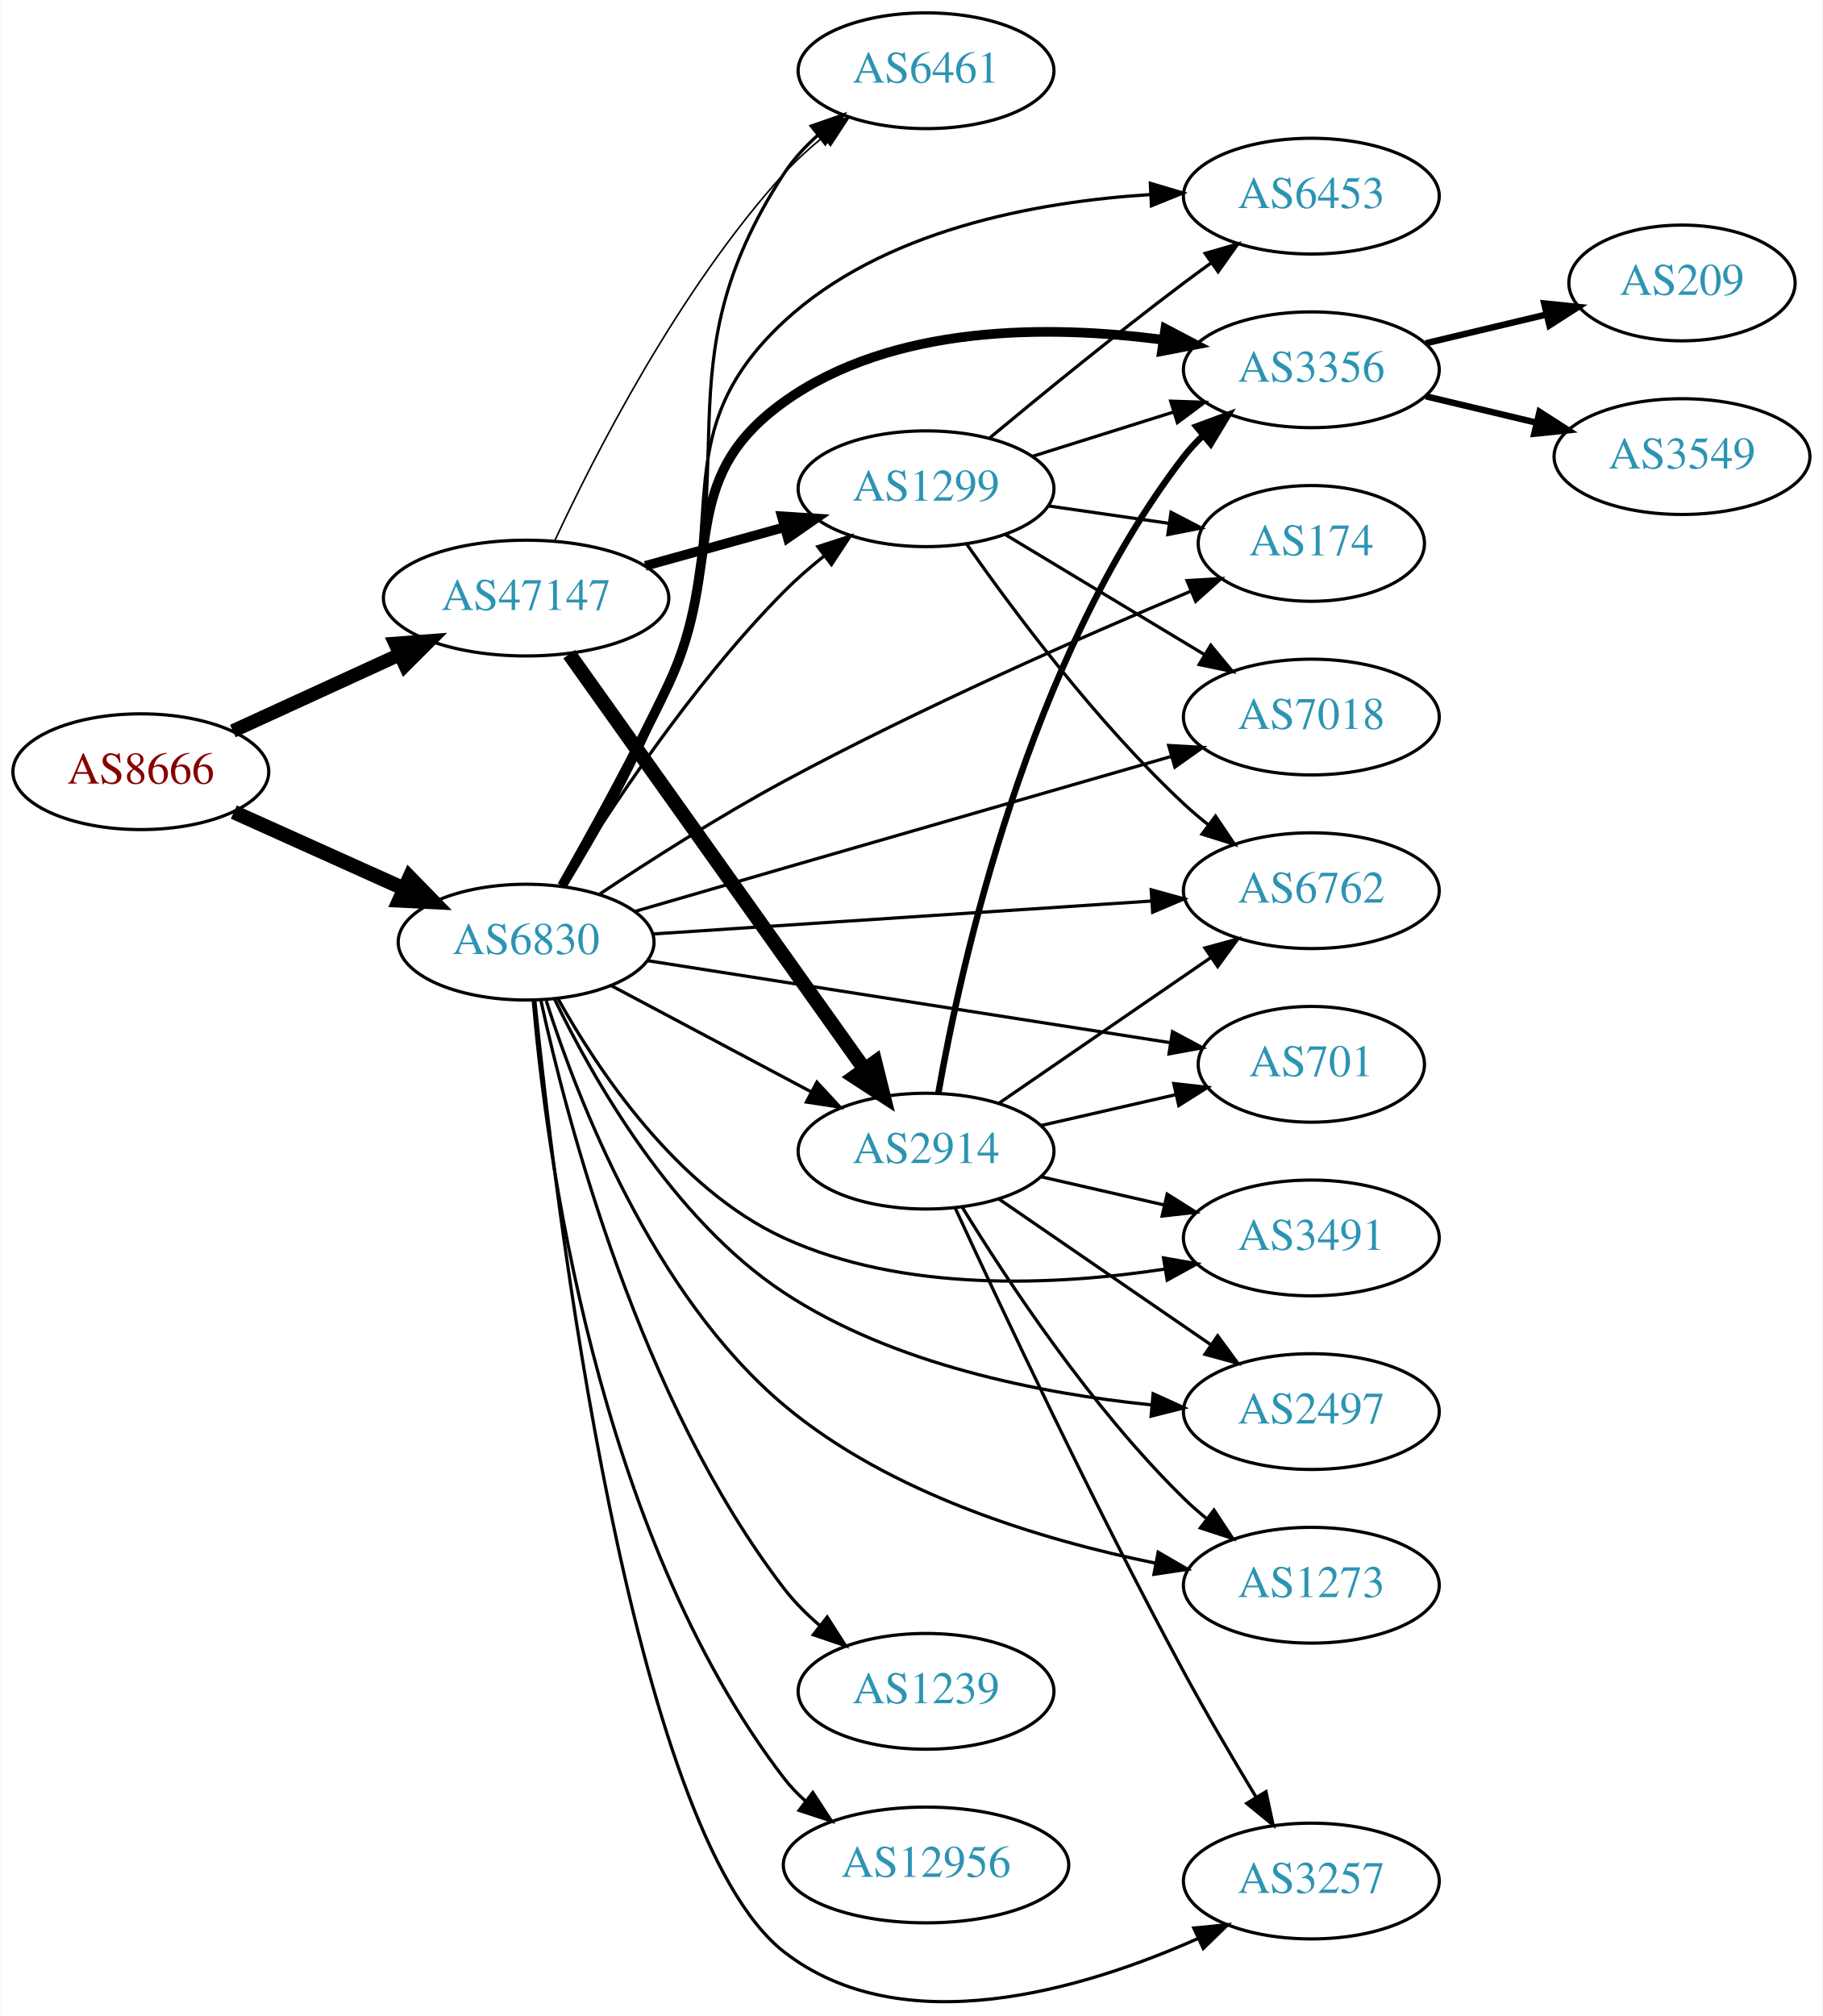
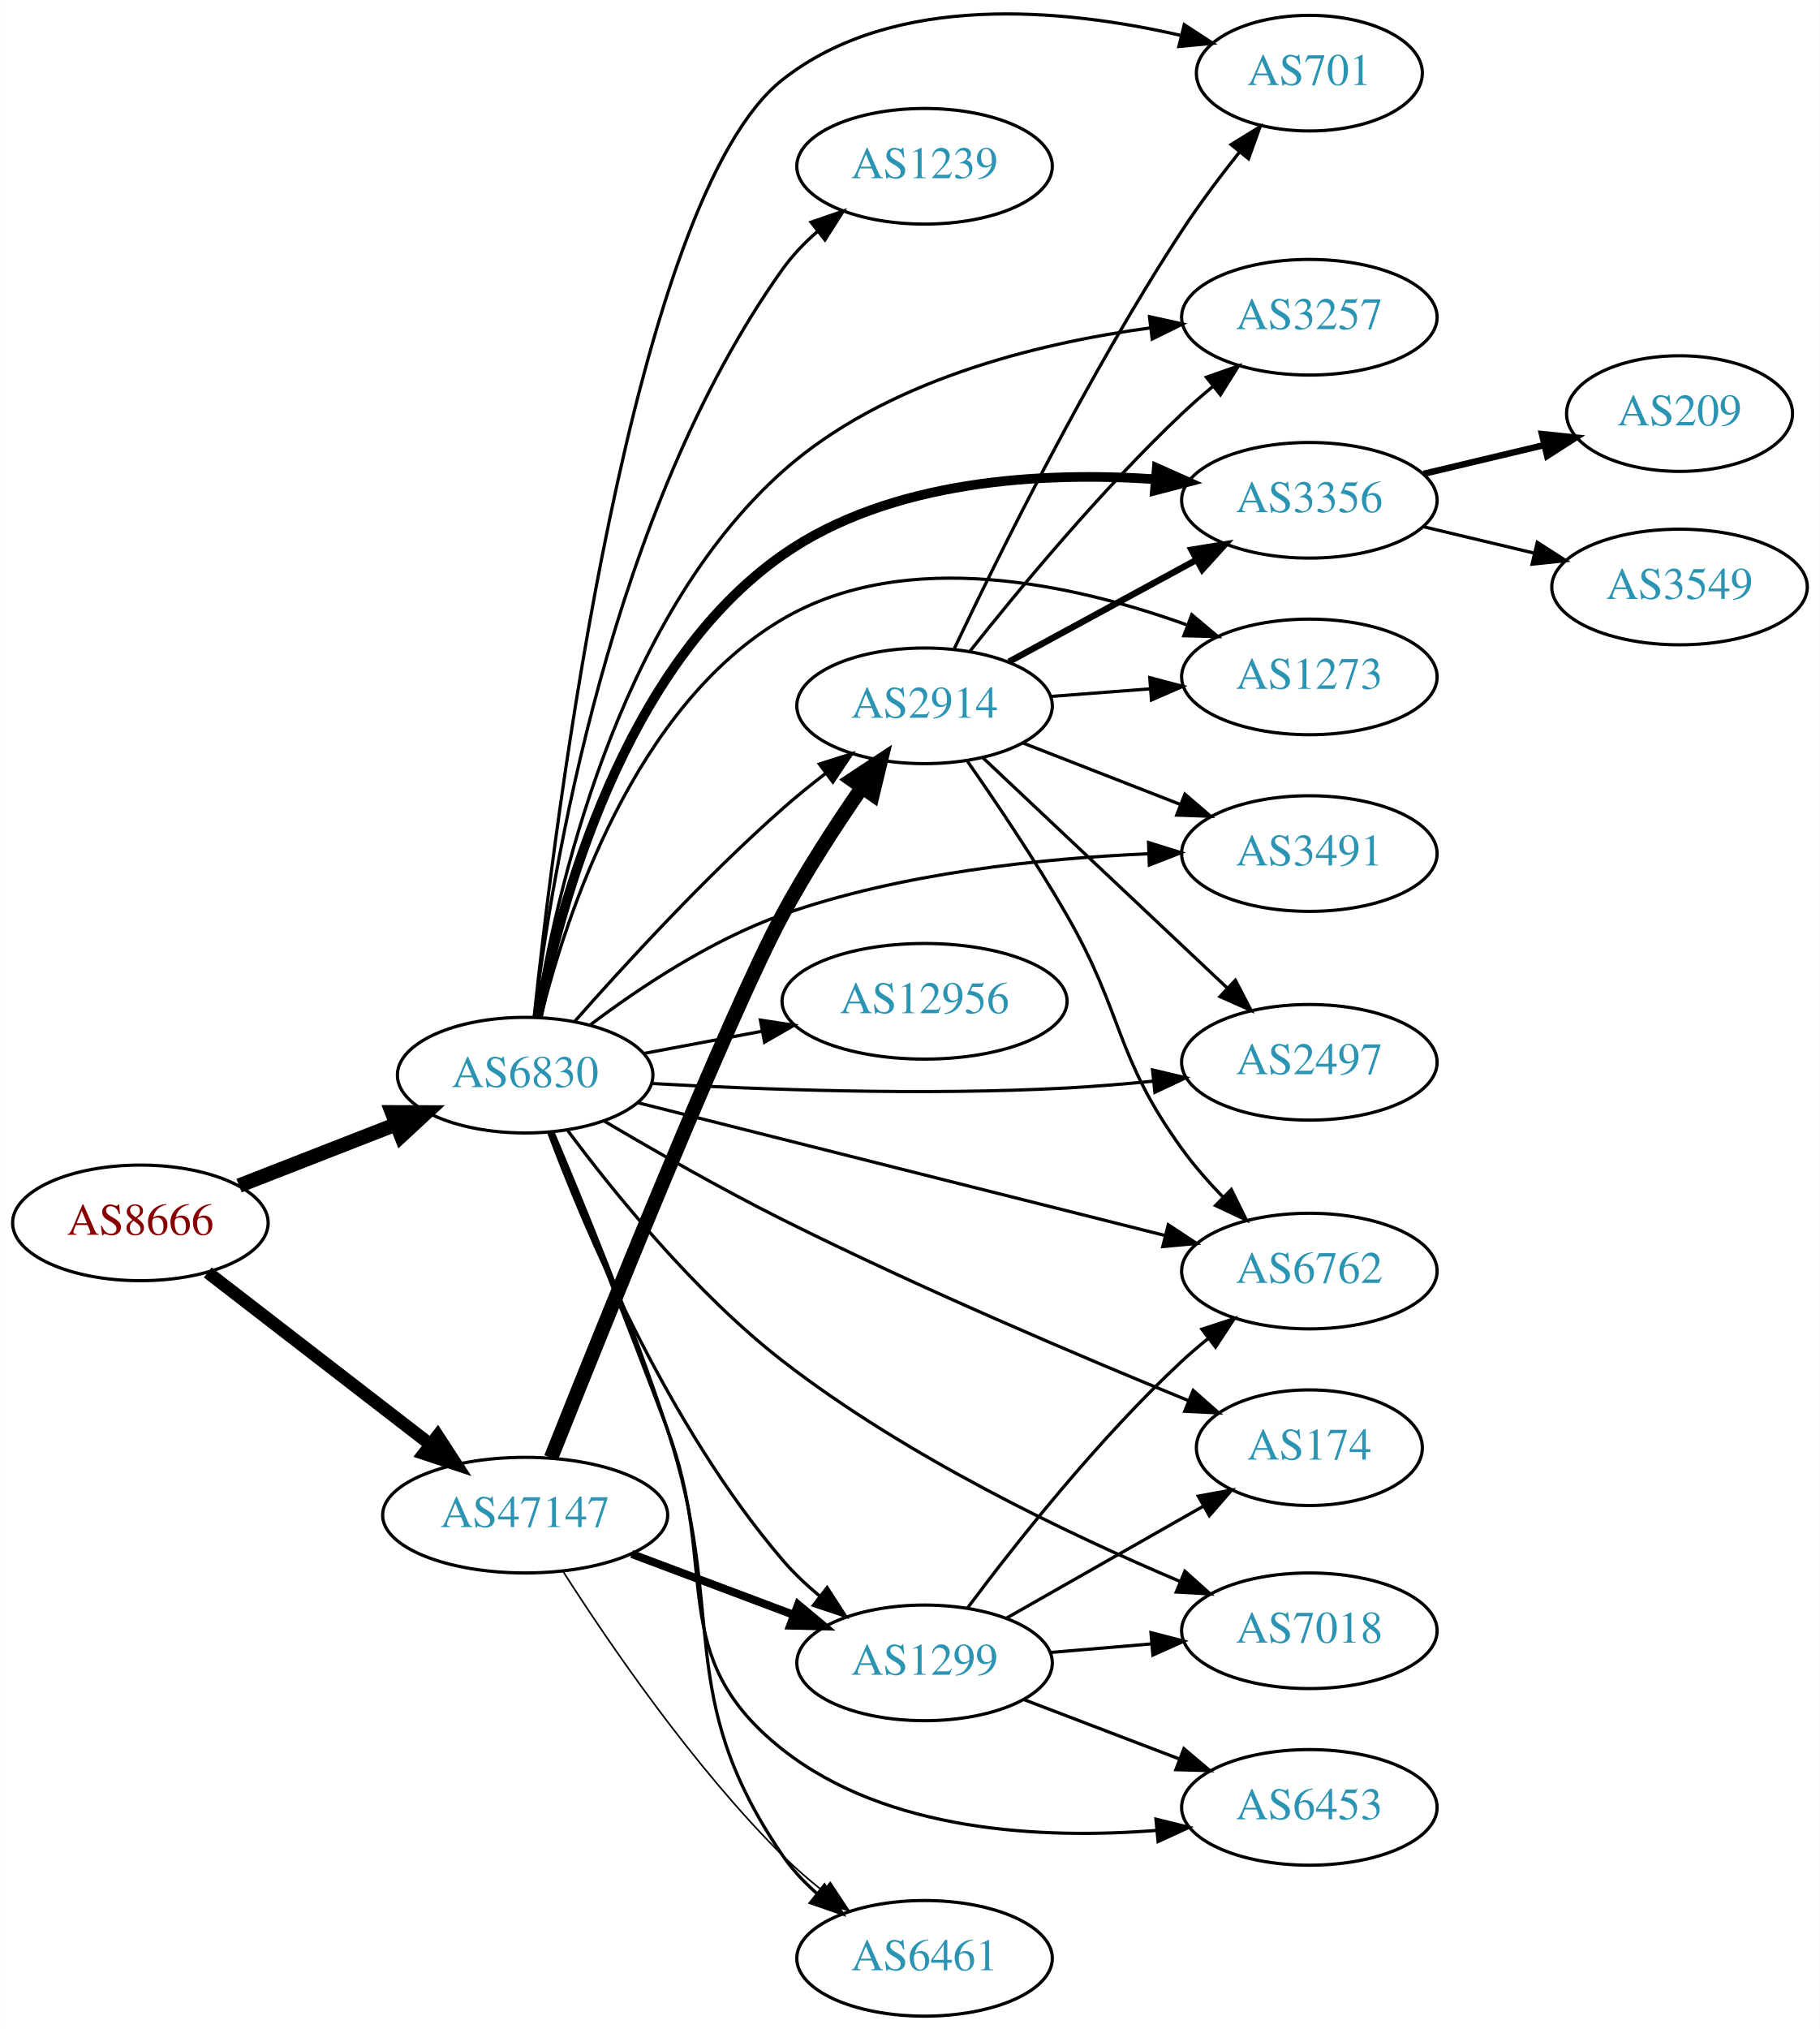
- <svg xmlns="http://www.w3.org/2000/svg" xmlns:xlink="http://www.w3.org/1999/xlink" width="567pt" height="627pt" viewBox="0.00 0.00 566.66 626.97">
-   <g id="graph0" class="graph" transform="scale(1 1) rotate(0) translate(4 622.971)">
-     <polygon fill="white" stroke="none" points="-4,4 -4,-622.971 562.663,-622.971 562.663,4 -4,4" />
+ <svg xmlns="http://www.w3.org/2000/svg" xmlns:xlink="http://www.w3.org/1999/xlink" width="567pt" height="632pt" viewBox="0.00 0.00 566.66 631.78">
+   <g id="graph0" class="graph" transform="scale(1 1) rotate(0) translate(4 627.778)">
+     <polygon fill="white" stroke="none" points="-4,4 -4,-627.778 562.663,-627.778 562.663,4 -4,4" />
    <g id="node1" class="node">
      <g id="a_node1">
        <a xlink:href="/asn/8666" xlink:title="AS8666 ~ FiberLink GmbH [AT]">
-           <ellipse fill="#ffffff" stroke="black" cx="39.647" cy="-382.971" rx="39.794" ry="18" />
-           <text text-anchor="middle" x="39.647" y="-379.271" font-family="Times,serif" font-size="14.00" fill="#880000">AS8666</text>
+           <ellipse fill="#ffffff" stroke="black" cx="39.647" cy="-247" rx="39.794" ry="18" />
+           <text text-anchor="middle" x="39.647" y="-243.3" font-family="Times,serif" font-size="14.00" fill="#880000">AS8666</text>
        </a>
      </g>
    </g>
    <g id="node2" class="node">
      <g id="a_node2">
        <a xlink:href="/asn/6830" xlink:title="AS6830 ~ LibertyGlobal [AT]">
-           <ellipse fill="#ffffff" stroke="black" cx="159.489" cy="-329.971" rx="39.794" ry="18" />
-           <text text-anchor="middle" x="159.489" y="-326.271" font-family="Times,serif" font-size="14.00" fill="#2c94b3">AS6830</text>
+           <ellipse fill="#ffffff" stroke="black" cx="159.489" cy="-293" rx="39.794" ry="18" />
+           <text text-anchor="middle" x="159.489" y="-289.3" font-family="Times,serif" font-size="14.00" fill="#2c94b3">AS6830</text>
        </a>
      </g>
    </g>
    <g id="edge1" class="edge">
-       <path fill="none" stroke="black" stroke-width="4.5" d="M68.573,-370.41C84.423,-363.282 104.456,-354.272 121.588,-346.567" />
-       <polygon fill="black" stroke="black" stroke-width="4.5" points="123.257,-350.134 130.762,-342.441 120.027,-342.952 123.257,-350.134" />
+       <path fill="none" stroke="black" stroke-width="4.5" d="M70.383,-258.608C85.177,-264.382 103.254,-271.439 119.176,-277.654" />
+       <polygon fill="black" stroke="black" stroke-width="4.5" points="118.015,-281.428 128.762,-281.396 120.878,-274.092 118.015,-281.428" />
    </g>
    <g id="node3" class="node">
      <g id="a_node3">
        <a xlink:href="/asn/47147" xlink:title="AS47147 ~ ANEXIA Internetdienstleistungs GmbH [AT]">
-           <ellipse fill="#ffffff" stroke="black" cx="159.489" cy="-436.971" rx="44.393" ry="18" />
-           <text text-anchor="middle" x="159.489" y="-433.271" font-family="Times,serif" font-size="14.00" fill="#2c94b3">AS47147</text>
+           <ellipse fill="#ffffff" stroke="black" cx="159.489" cy="-156" rx="44.393" ry="18" />
+           <text text-anchor="middle" x="159.489" y="-152.3" font-family="Times,serif" font-size="14.00" fill="#2c94b3">AS47147</text>
        </a>
      </g>
    </g>
    <g id="edge2" class="edge">
-       <path fill="none" stroke="black" stroke-width="4.235" d="M68.275,-395.631C83.773,-402.733 103.34,-411.699 120.286,-419.465" />
-       <polygon fill="black" stroke="black" stroke-width="4.235" points="118.754,-422.839 129.389,-423.636 121.842,-416.101 118.754,-422.839" />
+       <path fill="none" stroke="black" stroke-width="3.971" d="M60.637,-231.563C79.651,-216.88 108.456,-194.636 129.896,-178.08" />
+       <polygon fill="black" stroke="black" stroke-width="3.971" points="132.229,-180.701 138.005,-171.818 127.95,-175.16 132.229,-180.701" />
    </g>
    <g id="node4" class="node">
      <g id="a_node4">
-         <a xlink:href="/asn/6453" xlink:title="AS6453 ~ TATA COMMUNICATIONS (AMERICA) INC [US]">
-           <ellipse fill="#ffffff" stroke="black" cx="403.724" cy="-561.971" rx="39.794" ry="18" />
-           <text text-anchor="middle" x="403.724" y="-558.271" font-family="Times,serif" font-size="14.00" fill="#2c94b3">AS6453</text>
+         <a xlink:href="/asn/3356" xlink:title="AS3356 ~ Level 3 Parent, LLC [US]">
+           <ellipse fill="#ffffff" stroke="black" cx="403.724" cy="-472" rx="39.794" ry="18" />
+           <text text-anchor="middle" x="403.724" y="-468.3" font-family="Times,serif" font-size="14.00" fill="#2c94b3">AS3356</text>
        </a>
      </g>
    </g>
    <g id="edge3" class="edge">
-       <path fill="none" stroke="black" d="M171.07,-347.296C180.479,-363.193 194.18,-387.598 203.685,-409.971 224.296,-458.483 201.068,-487.096 239.685,-522.971 270.252,-551.366 317.708,-560.189 353.554,-562.456" />
-       <polygon fill="black" stroke="black" points="353.646,-565.965 363.803,-562.949 353.982,-558.973 353.646,-565.965" />
+       <path fill="none" stroke="black" stroke-width="3" d="M163.467,-311.048C170.194,-345.501 190.033,-420.298 239.685,-455 273.336,-478.519 320.834,-480.929 355.887,-478.553" />
+       <polygon fill="black" stroke="black" stroke-width="3" points="356.202,-482.039 365.879,-477.725 355.624,-475.063 356.202,-482.039" />
    </g>
    <g id="node5" class="node">
      <g id="a_node5">
-         <a xlink:href="/asn/174" xlink:title="AS174 ~ Cogent Communications [US]">
-           <ellipse fill="#ffffff" stroke="black" cx="403.724" cy="-453.971" rx="35.194" ry="18" />
-           <text text-anchor="middle" x="403.724" y="-450.271" font-family="Times,serif" font-size="14.00" fill="#2c94b3">AS174</text>
+         <a xlink:href="/asn/1273" xlink:title="AS1273 ~ Vodafone Group PLC [EU]">
+           <ellipse fill="#ffffff" stroke="black" cx="403.724" cy="-417" rx="39.794" ry="18" />
+           <text text-anchor="middle" x="403.724" y="-413.3" font-family="Times,serif" font-size="14.00" fill="#2c94b3">AS1273</text>
        </a>
      </g>
    </g>
    <g id="edge4" class="edge">
-       <path fill="none" stroke="black" d="M182.193,-344.809C197.842,-355.224 219.649,-369.165 239.685,-379.971 282.017,-402.801 332.736,-425.066 366.24,-439.11" />
-       <polygon fill="black" stroke="black" points="365.057,-442.408 375.634,-443.021 367.747,-435.946 365.057,-442.408" />
+       <path fill="none" stroke="black" d="M164.345,-311.033C172.215,-342.776 193.438,-407.84 239.685,-435 278.126,-457.576 330.521,-445.81 365.428,-433.261" />
+       <polygon fill="black" stroke="black" points="367.11,-436.367 375.224,-429.554 364.633,-429.82 367.11,-436.367" />
    </g>
    <g id="node6" class="node">
      <g id="a_node6">
-         <a xlink:href="/asn/3257" xlink:title="AS3257 ~ GTT [DE]">
-           <ellipse fill="#ffffff" stroke="black" cx="403.724" cy="-37.971" rx="39.794" ry="18" />
-           <text text-anchor="middle" x="403.724" y="-34.271" font-family="Times,serif" font-size="14.00" fill="#2c94b3">AS3257</text>
+         <a xlink:href="/asn/3491" xlink:title="AS3491 ~ PCCW Global, Inc. [US]">
+           <ellipse fill="#ffffff" stroke="black" cx="403.724" cy="-362" rx="39.794" ry="18" />
+           <text text-anchor="middle" x="403.724" y="-358.3" font-family="Times,serif" font-size="14.00" fill="#2c94b3">AS3491</text>
        </a>
      </g>
    </g>
    <g id="edge5" class="edge">
-       <path fill="none" stroke="black" d="M162.22,-311.676C168.445,-250.258 191.898,-53.201 239.685,-15.971 276.5,12.712 332.74,-4.183 368.61,-20.158" />
-       <polygon fill="black" stroke="black" points="367.166,-23.347 377.71,-24.386 370.115,-16.998 367.166,-23.347" />
+       <path fill="none" stroke="black" d="M179.706,-308.619C194.999,-320.149 217.454,-335.147 239.685,-343 276.417,-355.976 320.411,-360.512 353.437,-361.921" />
+       <polygon fill="black" stroke="black" points="353.637,-365.43 363.751,-362.275 353.877,-358.434 353.637,-365.43" />
    </g>
    <g id="node7" class="node">
      <g id="a_node7">
-         <a xlink:href="/asn/1239" xlink:title="AS1239 ~ Sprint [US]">
-           <ellipse fill="#ffffff" stroke="black" cx="283.881" cy="-96.971" rx="39.794" ry="18" />
-           <text text-anchor="middle" x="283.881" y="-93.271" font-family="Times,serif" font-size="14.00" fill="#2c94b3">AS1239</text>
+         <a xlink:href="/asn/174" xlink:title="AS174 ~ Cogent Communications [US]">
+           <ellipse fill="#ffffff" stroke="black" cx="403.724" cy="-177" rx="35.194" ry="18" />
+           <text text-anchor="middle" x="403.724" y="-173.3" font-family="Times,serif" font-size="14.00" fill="#2c94b3">AS174</text>
        </a>
      </g>
    </g>
    <g id="edge6" class="edge">
-       <path fill="none" stroke="black" d="M164.066,-311.921C172.175,-274.58 194.832,-187.452 239.685,-128.971 242.869,-124.819 246.731,-120.951 250.82,-117.441" />
-       <polygon fill="black" stroke="black" points="253.132,-120.076 258.845,-111.154 248.815,-114.566 253.132,-120.076" />
+       <path fill="none" stroke="black" d="M184.045,-278.744C199.611,-269.541 220.591,-257.549 239.685,-248 282.283,-226.697 332.749,-205.286 366.129,-191.632" />
+       <polygon fill="black" stroke="black" points="367.547,-194.834 375.491,-187.824 364.909,-188.35 367.547,-194.834" />
    </g>
    <g id="node8" class="node">
      <g id="a_node8">
-         <a xlink:href="/asn/7018" xlink:title="AS7018 ~ AT&amp;T Services, Inc. [US]">
-           <ellipse fill="#ffffff" stroke="black" cx="403.724" cy="-399.971" rx="39.794" ry="18" />
-           <text text-anchor="middle" x="403.724" y="-396.271" font-family="Times,serif" font-size="14.00" fill="#2c94b3">AS7018</text>
+         <a xlink:href="/asn/2497" xlink:title="AS2497 ~ Internet Initiative Japan Inc. [JP]">
+           <ellipse fill="#ffffff" stroke="black" cx="403.724" cy="-297" rx="39.794" ry="18" />
+           <text text-anchor="middle" x="403.724" y="-293.3" font-family="Times,serif" font-size="14.00" fill="#2c94b3">AS2497</text>
        </a>
      </g>
    </g>
    <g id="edge7" class="edge">
-       <path fill="none" stroke="black" d="M193.237,-339.497C207.502,-343.643 224.419,-348.553 239.685,-352.971 280.588,-364.806 327.279,-378.26 360.182,-387.732" />
-       <polygon fill="black" stroke="black" points="359.351,-391.135 369.929,-390.537 361.287,-384.408 359.351,-391.135" />
+       <path fill="none" stroke="black" d="M198.786,-290.406C232.77,-288.505 283.758,-286.632 328.077,-289 336.872,-289.47 346.224,-290.249 355.227,-291.142" />
+       <polygon fill="black" stroke="black" points="354.884,-294.625 365.195,-292.187 355.615,-287.663 354.884,-294.625" />
    </g>
    <g id="node9" class="node">
      <g id="a_node9">
-         <a xlink:href="/asn/701" xlink:title="AS701 ~ UUNET [US]">
-           <ellipse fill="#ffffff" stroke="black" cx="403.724" cy="-291.971" rx="35.194" ry="18" />
-           <text text-anchor="middle" x="403.724" y="-288.271" font-family="Times,serif" font-size="14.00" fill="#2c94b3">AS701</text>
+         <a xlink:href="/asn/12956" xlink:title="AS12956 ~ TELXIUS [ES]">
+           <ellipse fill="#ffffff" stroke="black" cx="283.881" cy="-316" rx="44.393" ry="18" />
+           <text text-anchor="middle" x="283.881" y="-312.3" font-family="Times,serif" font-size="14.00" fill="#2c94b3">AS12956</text>
        </a>
      </g>
    </g>
    <g id="edge8" class="edge">
-       <path fill="none" stroke="black" d="M197.279,-324.199C240.961,-317.347 313.693,-305.937 359.874,-298.693" />
-       <polygon fill="black" stroke="black" points="360.535,-302.132 369.872,-297.124 359.45,-295.216 360.535,-302.132" />
+       <path fill="none" stroke="black" d="M196.549,-299.776C208.007,-301.93 220.889,-304.35 233.135,-306.652" />
+       <polygon fill="black" stroke="black" points="232.754,-310.141 243.229,-308.548 234.047,-303.262 232.754,-310.141" />
    </g>
    <g id="node10" class="node">
      <g id="a_node10">
-         <a xlink:href="/asn/3356" xlink:title="AS3356 ~ Level 3 Parent, LLC [US]">
-           <ellipse fill="#ffffff" stroke="black" cx="403.724" cy="-507.971" rx="39.794" ry="18" />
-           <text text-anchor="middle" x="403.724" y="-504.271" font-family="Times,serif" font-size="14.00" fill="#2c94b3">AS3356</text>
+         <a xlink:href="/asn/1299" xlink:title="AS1299 ~ Telia Carrier [EU]">
+           <ellipse fill="#ffffff" stroke="black" cx="283.881" cy="-110" rx="39.794" ry="18" />
+           <text text-anchor="middle" x="283.881" y="-106.3" font-family="Times,serif" font-size="14.00" fill="#2c94b3">AS1299</text>
        </a>
      </g>
    </g>
    <g id="edge9" class="edge">
-       <path fill="none" stroke="black" stroke-width="3" d="M170.648,-347.485C179.773,-363.509 193.294,-387.996 203.685,-409.971 221.749,-448.172 205.339,-473.353 239.685,-497.971 273.566,-522.254 322.29,-521.948 357.643,-517.284" />
-       <polygon fill="black" stroke="black" stroke-width="3" points="358.315,-520.723 367.694,-515.795 357.289,-513.799 358.315,-520.723" />
+       <path fill="none" stroke="black" d="M166.801,-275.168C178.019,-245.238 203.681,-184.048 239.685,-142 243.088,-138.026 247.072,-134.257 251.22,-130.795" />
+       <polygon fill="black" stroke="black" points="253.528,-133.435 259.288,-124.542 249.24,-127.902 253.528,-133.435" />
    </g>
    <g id="node11" class="node">
      <g id="a_node11">
-         <a xlink:href="/asn/12956" xlink:title="AS12956 ~ TELXIUS [ES]">
-           <ellipse fill="#ffffff" stroke="black" cx="283.881" cy="-42.971" rx="44.393" ry="18" />
-           <text text-anchor="middle" x="283.881" y="-39.271" font-family="Times,serif" font-size="14.00" fill="#2c94b3">AS12956</text>
+         <a xlink:href="/asn/2914" xlink:title="AS2914 ~ NTT America, Inc. [US]">
+           <ellipse fill="#ffffff" stroke="black" cx="283.881" cy="-408" rx="39.794" ry="18" />
+           <text text-anchor="middle" x="283.881" y="-404.3" font-family="Times,serif" font-size="14.00" fill="#2c94b3">AS2914</text>
        </a>
      </g>
    </g>
    <g id="edge10" class="edge">
-       <path fill="none" stroke="black" d="M161.688,-311.936C165.531,-266.699 180.987,-146.561 239.685,-69.971 241.676,-67.373 243.993,-64.963 246.501,-62.74" />
-       <polygon fill="black" stroke="black" points="248.66,-65.495 254.463,-56.631 244.399,-59.941 248.66,-65.495" />
+       <path fill="none" stroke="black" d="M174.897,-309.717C190.207,-327.081 215.496,-354.647 239.685,-376 243.883,-379.706 248.486,-383.433 253.074,-386.967" />
+       <polygon fill="black" stroke="black" points="251.123,-389.878 261.224,-393.074 255.32,-384.276 251.123,-389.878" />
    </g>
    <g id="node12" class="node">
      <g id="a_node12">
        <a xlink:href="/asn/6461" xlink:title="AS6461 ~ Zayo Bandwidth [US]">
-           <ellipse fill="#ffffff" stroke="black" cx="283.881" cy="-600.971" rx="39.794" ry="18" />
-           <text text-anchor="middle" x="283.881" y="-597.271" font-family="Times,serif" font-size="14.00" fill="#2c94b3">AS6461</text>
+           <ellipse fill="#ffffff" stroke="black" cx="283.881" cy="-18" rx="39.794" ry="18" />
+           <text text-anchor="middle" x="283.881" y="-14.3" font-family="Times,serif" font-size="14.00" fill="#2c94b3">AS6461</text>
        </a>
      </g>
    </g>
    <g id="edge11" class="edge">
-       <path fill="none" stroke="black" d="M171.721,-347.42C181.43,-363.2 195.203,-387.359 203.685,-409.971 229.133,-477.81 200.103,-508.282 239.685,-568.971 242.543,-573.353 246.222,-577.351 250.223,-580.922" />
-       <polygon fill="black" stroke="black" points="248.181,-583.77 258.187,-587.253 252.537,-578.29 248.181,-583.77" />
+       <path fill="none" stroke="black" d="M168.132,-275.311C177.281,-253.758 192.738,-216.116 203.685,-183 222.906,-124.856 205.169,-100.584 239.685,-50 242.634,-45.678 246.363,-41.714 250.389,-38.159" />
+       <polygon fill="black" stroke="black" points="252.703,-40.791 258.37,-31.84 248.358,-35.304 252.703,-40.791" />
    </g>
    <g id="node13" class="node">
      <g id="a_node13">
-         <a xlink:href="/asn/1299" xlink:title="AS1299 ~ Telia Carrier [EU]">
-           <ellipse fill="#ffffff" stroke="black" cx="283.881" cy="-470.971" rx="39.794" ry="18" />
-           <text text-anchor="middle" x="283.881" y="-467.271" font-family="Times,serif" font-size="14.00" fill="#2c94b3">AS1299</text>
+         <a xlink:href="/asn/7018" xlink:title="AS7018 ~ AT&amp;T Services, Inc. [US]">
+           <ellipse fill="#ffffff" stroke="black" cx="403.724" cy="-120" rx="39.794" ry="18" />
+           <text text-anchor="middle" x="403.724" y="-116.3" font-family="Times,serif" font-size="14.00" fill="#2c94b3">AS7018</text>
        </a>
      </g>
    </g>
    <g id="edge12" class="edge">
-       <path fill="none" stroke="black" d="M170.843,-347.457C184.747,-370.093 211.039,-410.058 239.685,-438.971 243.448,-442.768 247.689,-446.469 252.007,-449.925" />
-       <polygon fill="black" stroke="black" points="250.22,-452.963 260.298,-456.232 254.458,-447.392 250.22,-452.963" />
+       <path fill="none" stroke="black" d="M172.653,-275.884C187.005,-256.593 212.392,-225.169 239.685,-204 278.207,-174.122 328.968,-149.937 363.55,-135.322" />
+       <polygon fill="black" stroke="black" points="364.96,-138.526 372.851,-131.457 362.274,-132.062 364.96,-138.526" />
    </g>
    <g id="node14" class="node">
      <g id="a_node14">
-         <a xlink:href="/asn/3491" xlink:title="AS3491 ~ PCCW Global, Inc. [US]">
-           <ellipse fill="#ffffff" stroke="black" cx="403.724" cy="-237.971" rx="39.794" ry="18" />
-           <text text-anchor="middle" x="403.724" y="-234.271" font-family="Times,serif" font-size="14.00" fill="#2c94b3">AS3491</text>
+         <a xlink:href="/asn/6762" xlink:title="AS6762 ~ TELECOM ITALIA SPARKLE S.p.A. [IT]">
+           <ellipse fill="#ffffff" stroke="black" cx="403.724" cy="-232" rx="39.794" ry="18" />
+           <text text-anchor="middle" x="403.724" y="-228.3" font-family="Times,serif" font-size="14.00" fill="#2c94b3">AS6762</text>
        </a>
      </g>
    </g>
    <g id="edge13" class="edge">
-       <path fill="none" stroke="black" d="M169.401,-312.406C181.745,-290.266 206.353,-253.258 239.685,-237.971 276.875,-220.914 324.046,-223.119 358.071,-228.272" />
-       <polygon fill="black" stroke="black" points="357.744,-231.765 368.182,-229.947 358.889,-224.859 357.744,-231.765" />
+       <path fill="none" stroke="black" d="M194.426,-284.454C237.368,-273.64 311.416,-254.993 358.678,-243.092" />
+       <polygon fill="black" stroke="black" points="359.784,-246.423 368.626,-240.587 358.074,-239.635 359.784,-246.423" />
    </g>
    <g id="node15" class="node">
      <g id="a_node15">
-         <a xlink:href="/asn/6762" xlink:title="AS6762 ~ TELECOM ITALIA SPARKLE S.p.A. [IT]">
-           <ellipse fill="#ffffff" stroke="black" cx="403.724" cy="-345.971" rx="39.794" ry="18" />
-           <text text-anchor="middle" x="403.724" y="-342.271" font-family="Times,serif" font-size="14.00" fill="#2c94b3">AS6762</text>
+         <a xlink:href="/asn/701" xlink:title="AS701 ~ UUNET [US]">
+           <ellipse fill="#ffffff" stroke="black" cx="403.724" cy="-605" rx="35.194" ry="18" />
+           <text text-anchor="middle" x="403.724" y="-601.3" font-family="Times,serif" font-size="14.00" fill="#2c94b3">AS701</text>
        </a>
      </g>
    </g>
    <g id="edge14" class="edge">
-       <path fill="none" stroke="black" d="M198.872,-332.506C240.828,-335.277 308.157,-339.724 353.857,-342.743" />
-       <polygon fill="black" stroke="black" points="353.911,-346.254 364.12,-343.421 354.373,-339.269 353.911,-346.254" />
+       <path fill="none" stroke="black" d="M162.276,-311.043C168.68,-371.62 192.64,-565.998 239.685,-603 274.415,-630.316 327.407,-625.065 363.479,-616.805" />
+       <polygon fill="black" stroke="black" points="364.762,-620.094 373.633,-614.3 363.085,-613.298 364.762,-620.094" />
    </g>
    <g id="node16" class="node">
      <g id="a_node16">
-         <a xlink:href="/asn/2914" xlink:title="AS2914 ~ NTT America, Inc. [US]">
-           <ellipse fill="#ffffff" stroke="black" cx="283.881" cy="-264.971" rx="39.794" ry="18" />
-           <text text-anchor="middle" x="283.881" y="-261.271" font-family="Times,serif" font-size="14.00" fill="#2c94b3">AS2914</text>
+         <a xlink:href="/asn/6453" xlink:title="AS6453 ~ TATA COMMUNICATIONS (AMERICA) INC [US]">
+           <ellipse fill="#ffffff" stroke="black" cx="403.724" cy="-65" rx="39.794" ry="18" />
+           <text text-anchor="middle" x="403.724" y="-61.3" font-family="Times,serif" font-size="14.00" fill="#2c94b3">AS6453</text>
        </a>
      </g>
    </g>
    <g id="edge15" class="edge">
-       <path fill="none" stroke="black" d="M185.849,-316.503C203.862,-306.936 228.27,-293.973 248.1,-283.442" />
-       <polygon fill="black" stroke="black" points="249.943,-286.427 257.133,-278.645 246.659,-280.244 249.943,-286.427" />
+       <path fill="none" stroke="black" d="M167.68,-275.151C176.384,-253.441 191.402,-215.644 203.685,-183 220.32,-138.789 202.59,-112.244 239.685,-83 272.252,-57.326 320.525,-55.036 356.097,-57.835" />
+       <polygon fill="black" stroke="black" points="355.947,-61.336 366.233,-58.795 356.607,-54.367 355.947,-61.336" />
    </g>
    <g id="node17" class="node">
      <g id="a_node17">
-         <a xlink:href="/asn/1273" xlink:title="AS1273 ~ Vodafone Group PLC [EU]">
-           <ellipse fill="#ffffff" stroke="black" cx="403.724" cy="-129.971" rx="39.794" ry="18" />
-           <text text-anchor="middle" x="403.724" y="-126.271" font-family="Times,serif" font-size="14.00" fill="#2c94b3">AS1273</text>
+         <a xlink:href="/asn/1239" xlink:title="AS1239 ~ Sprint [US]">
+           <ellipse fill="#ffffff" stroke="black" cx="283.881" cy="-576" rx="39.794" ry="18" />
+           <text text-anchor="middle" x="283.881" y="-572.3" font-family="Times,serif" font-size="14.00" fill="#2c94b3">AS1239</text>
        </a>
      </g>
    </g>
    <g id="edge16" class="edge">
-       <path fill="none" stroke="black" d="M165.75,-311.712C175.419,-281.322 198.858,-220.318 239.685,-185.971 272.619,-158.264 319.999,-144.014 355.203,-136.846" />
-       <polygon fill="black" stroke="black" points="356.083,-140.241 365.247,-134.924 354.767,-133.366 356.083,-140.241" />
+       <path fill="none" stroke="black" d="M162.342,-311.109C167.588,-354.899 185.833,-468.474 239.685,-544 242.723,-548.26 246.502,-552.189 250.551,-555.728" />
+       <polygon fill="black" stroke="black" points="248.53,-558.591 258.549,-562.035 252.865,-553.095 248.53,-558.591" />
    </g>
    <g id="node18" class="node">
      <g id="a_node18">
-         <a xlink:href="/asn/2497" xlink:title="AS2497 ~ Internet Initiative Japan Inc. [JP]">
-           <ellipse fill="#ffffff" stroke="black" cx="403.724" cy="-183.971" rx="39.794" ry="18" />
-           <text text-anchor="middle" x="403.724" y="-180.271" font-family="Times,serif" font-size="14.00" fill="#2c94b3">AS2497</text>
+         <a xlink:href="/asn/3257" xlink:title="AS3257 ~ GTT [DE]">
+           <ellipse fill="#ffffff" stroke="black" cx="403.724" cy="-529" rx="39.794" ry="18" />
+           <text text-anchor="middle" x="403.724" y="-525.3" font-family="Times,serif" font-size="14.00" fill="#2c94b3">AS3257</text>
        </a>
      </g>
    </g>
    <g id="edge17" class="edge">
-       <path fill="none" stroke="black" d="M168.384,-312.162C180.213,-287.632 204.922,-243.886 239.685,-220.971 273.726,-198.531 319.497,-189.577 353.877,-186.066" />
-       <polygon fill="black" stroke="black" points="354.509,-189.523 364.155,-185.142 353.882,-182.551 354.509,-189.523" />
+       <path fill="none" stroke="black" d="M162.879,-310.947C168.805,-348.243 187.657,-434.513 239.685,-481 271.226,-509.182 318.566,-520.853 354.12,-525.668" />
+       <polygon fill="black" stroke="black" points="353.929,-529.17 364.278,-526.902 354.774,-522.221 353.929,-529.17" />
    </g>
    <g id="edge22" class="edge">
-       <path fill="none" stroke="black" stroke-width="0.5" d="M168.323,-454.653C180.763,-481.428 207.003,-532.947 239.685,-568.971 243.277,-572.93 247.425,-576.72 251.699,-580.217" />
-       <polygon fill="black" stroke="black" stroke-width="0.5" points="249.896,-583.245 259.962,-586.551 254.155,-577.69 249.896,-583.245" />
+       <path fill="none" stroke="black" stroke-width="2.5" d="M192.646,-143.914C208.013,-138.139 226.56,-131.168 242.833,-125.052" />
+       <polygon fill="black" stroke="black" stroke-width="2.5" points="244.493,-128.167 252.622,-121.373 242.03,-121.615 244.493,-128.167" />
+     </g>
+     <g id="edge21" class="edge">
+       <path fill="none" stroke="black" stroke-width="4.5" d="M167.56,-173.865C183.65,-214.312 222.898,-311.796 239.685,-343 246.949,-356.502 256.231,-370.767 264.328,-382.483" />
+       <polygon fill="black" stroke="black" stroke-width="4.5" points="261.264,-384.972 270.235,-390.891 267.708,-380.445 261.264,-384.972" />
    </g>
    <g id="edge20" class="edge">
-       <path fill="none" stroke="black" stroke-width="3" d="M196.549,-446.988C210.053,-450.739 225.534,-455.04 239.623,-458.954" />
-       <polygon fill="black" stroke="black" stroke-width="3" points="239.017,-462.418 249.589,-461.722 240.89,-455.673 239.017,-462.418" />
-     </g>
-     <g id="edge21" class="edge">
-       <path fill="none" stroke="black" stroke-width="4.5" d="M172.898,-419.532C194.58,-389.062 239.447,-326.01 264.66,-290.577" />
-       <polygon fill="black" stroke="black" stroke-width="4.5" points="268.032,-292.631 270.621,-282.2 261.615,-288.065 268.032,-292.631" />
+       <path fill="none" stroke="black" stroke-width="0.5" d="M171.186,-138.642C185.259,-116.593 211.527,-78.044 239.685,-50 243.473,-46.227 247.728,-42.541 252.053,-39.091" />
+       <polygon fill="black" stroke="black" stroke-width="0.5" points="254.503,-41.625 260.348,-32.788 250.268,-36.051 254.503,-41.625" />
    </g>
    <g id="node19" class="node">
      <g id="a_node19">
        <a xlink:href="/asn/209" xlink:title="AS209 ~ CenturyLink Communications, LLC [US]">
-           <ellipse fill="#ffffff" stroke="black" cx="519.017" cy="-534.971" rx="35.194" ry="18" />
-           <text text-anchor="middle" x="519.017" y="-531.271" font-family="Times,serif" font-size="14.00" fill="#2c94b3">AS209</text>
+           <ellipse fill="#ffffff" stroke="black" cx="519.017" cy="-499" rx="35.194" ry="18" />
+           <text text-anchor="middle" x="519.017" y="-495.3" font-family="Times,serif" font-size="14.00" fill="#2c94b3">AS209</text>
        </a>
      </g>
    </g>
    <g id="edge18" class="edge">
-       <path fill="none" stroke="black" stroke-width="2" d="M439.331,-516.218C451.125,-519.029 464.43,-522.2 476.698,-525.123" />
-       <polygon fill="black" stroke="black" stroke-width="2" points="476.164,-528.594 486.703,-527.508 477.787,-521.785 476.164,-528.594" />
+       <path fill="none" stroke="black" stroke-width="2" d="M439.331,-480.248C451.125,-483.058 464.43,-486.229 476.698,-489.153" />
+       <polygon fill="black" stroke="black" stroke-width="2" points="476.164,-492.624 486.703,-491.537 477.787,-485.814 476.164,-492.624" />
    </g>
    <g id="node20" class="node">
      <g id="a_node20">
        <a xlink:href="/asn/3549" xlink:title="AS3549 ~ Level 3 Parent, LLC [US]">
-           <ellipse fill="#ffffff" stroke="black" cx="519.017" cy="-480.971" rx="39.794" ry="18" />
-           <text text-anchor="middle" x="519.017" y="-477.271" font-family="Times,serif" font-size="14.00" fill="#2c94b3">AS3549</text>
+           <ellipse fill="#ffffff" stroke="black" cx="519.017" cy="-445" rx="39.794" ry="18" />
+           <text text-anchor="middle" x="519.017" y="-441.3" font-family="Times,serif" font-size="14.00" fill="#2c94b3">AS3549</text>
        </a>
      </g>
    </g>
    <g id="edge19" class="edge">
-       <path fill="none" stroke="black" stroke-width="2" d="M439.331,-499.723C450.202,-497.132 462.357,-494.236 473.799,-491.509" />
-       <polygon fill="black" stroke="black" stroke-width="2" points="474.705,-494.891 483.621,-489.168 473.082,-488.081 474.705,-494.891" />
+       <path fill="none" stroke="black" d="M439.331,-463.752C450.202,-461.162 462.357,-458.265 473.799,-455.538" />
+       <polygon fill="black" stroke="black" points="474.705,-458.92 483.621,-453.197 473.082,-452.111 474.705,-458.92" />
+     </g>
+     <g id="edge33" class="edge">
+       <path fill="none" stroke="black" d="M309.298,-123.882C327.107,-134.008 351.409,-147.825 370.763,-158.829" />
+       <polygon fill="black" stroke="black" points="369.118,-161.919 379.541,-163.819 372.577,-155.834 369.118,-161.919" />
+     </g>
+     <g id="edge31" class="edge">
+       <path fill="none" stroke="black" d="M323.141,-113.247C333.121,-114.094 344.007,-115.017 354.433,-115.902" />
+       <polygon fill="black" stroke="black" points="354.395,-119.411 364.656,-116.77 354.987,-112.436 354.395,-119.411" />
+     </g>
+     <g id="edge30" class="edge">
+       <path fill="none" stroke="black" d="M297.213,-127.034C311.917,-146.738 337.818,-179.594 364.077,-204 366.643,-206.385 369.416,-208.746 372.257,-211.026" />
+       <polygon fill="black" stroke="black" points="370.257,-213.902 380.33,-217.188 374.505,-208.338 370.257,-213.902" />
+     </g>
+     <g id="edge32" class="edge">
+       <path fill="none" stroke="black" d="M314.923,-98.528C329.605,-92.921 347.466,-86.101 363.236,-80.079" />
+       <polygon fill="black" stroke="black" points="364.644,-83.288 372.737,-76.451 362.146,-76.749 364.644,-83.288" />
+     </g>
+     <g id="edge24" class="edge">
+       <path fill="none" stroke="black" stroke-width="2" d="M310.161,-421.73C327.248,-431.009 350.011,-443.372 368.688,-453.515" />
+       <polygon fill="black" stroke="black" stroke-width="2" points="367.027,-456.596 377.485,-458.293 370.368,-450.445 367.027,-456.596" />
+     </g>
+     <g id="edge28" class="edge">
+       <path fill="none" stroke="black" d="M323.141,-410.922C333.021,-411.677 343.787,-412.499 354.117,-413.288" />
+       <polygon fill="black" stroke="black" points="354.015,-416.79 364.252,-414.062 354.548,-409.81 354.015,-416.79" />
+     </g>
+     <g id="edge29" class="edge">
+       <path fill="none" stroke="black" d="M314.618,-396.392C329.412,-390.618 347.489,-383.561 363.41,-377.346" />
+       <polygon fill="black" stroke="black" points="364.954,-380.501 372.997,-373.604 362.408,-373.98 364.954,-380.501" />
+     </g>
+     <g id="edge26" class="edge">
+       <path fill="none" stroke="black" d="M302.017,-391.86C322.09,-372.952 355.493,-341.488 378.281,-320.023" />
+       <polygon fill="black" stroke="black" points="380.688,-322.564 385.568,-313.16 375.889,-317.469 380.688,-322.564" />
+     </g>
+     <g id="edge27" class="edge">
+       <path fill="none" stroke="black" d="M297.05,-391.002C306.065,-378.106 318.411,-359.792 328.077,-343 346.126,-311.649 342.882,-299.316 364.077,-270 367.84,-264.796 372.343,-259.665 376.925,-254.94" />
+       <polygon fill="black" stroke="black" points="379.415,-257.4 384.094,-247.894 374.508,-252.407 379.415,-257.4" />
    </g>
    <g id="edge25" class="edge">
-       <path fill="none" stroke="black" d="M303.789,-486.87C319.65,-500.057 343.025,-519.141 364.077,-534.971 366.843,-537.05 369.75,-539.18 372.675,-541.285" />
-       <polygon fill="black" stroke="black" points="370.686,-544.166 380.867,-547.097 374.736,-538.456 370.686,-544.166" />
-     </g>
-     <g id="edge27" class="edge">
-       <path fill="none" stroke="black" d="M321.844,-465.638C333.762,-463.919 347.078,-461.998 359.411,-460.219" />
-       <polygon fill="black" stroke="black" points="360.09,-463.657 369.487,-458.765 359.09,-456.729 360.09,-463.657" />
-     </g>
-     <g id="edge24" class="edge">
-       <path fill="none" stroke="black" d="M308.445,-456.773C326.269,-446.035 350.941,-431.169 370.576,-419.339" />
-       <polygon fill="black" stroke="black" points="372.441,-422.302 379.201,-414.143 368.829,-416.306 372.441,-422.302" />
-     </g>
-     <g id="edge26" class="edge">
-       <path fill="none" stroke="black" d="M317.082,-481.081C330.592,-485.323 346.48,-490.311 360.879,-494.832" />
-       <polygon fill="black" stroke="black" points="359.972,-498.216 370.562,-497.872 362.069,-491.537 359.972,-498.216" />
+       <path fill="none" stroke="black" d="M293.182,-425.889C306.646,-454.307 334.711,-511.136 364.077,-556 369.481,-564.255 375.93,-572.837 381.997,-580.469" />
+       <polygon fill="black" stroke="black" points="379.346,-582.756 388.364,-588.318 384.782,-578.347 379.346,-582.756" />
    </g>
    <g id="edge23" class="edge">
-       <path fill="none" stroke="black" d="M296.481,-453.809C310.88,-433.226 336.879,-398.332 364.077,-372.971 366.472,-370.738 369.061,-368.544 371.727,-366.431" />
-       <polygon fill="black" stroke="black" points="373.914,-369.165 379.831,-360.377 369.725,-363.557 373.914,-369.165" />
-     </g>
-     <g id="edge28" class="edge">
-       <path fill="none" stroke="black" d="M292.973,-247.232C306.813,-217.173 336.239,-154.47 364.077,-102.971 371.072,-90.03 379.347,-75.965 386.442,-64.24" />
-       <polygon fill="black" stroke="black" points="389.613,-65.763 391.832,-55.403 383.637,-62.118 389.613,-65.763" />
-     </g>
-     <g id="edge29" class="edge">
-       <path fill="none" stroke="black" d="M319.6,-272.925C332.693,-275.925 347.715,-279.367 361.356,-282.492" />
-       <polygon fill="black" stroke="black" points="360.934,-285.986 371.463,-284.808 362.497,-279.163 360.934,-285.986" />
-     </g>
-     <g id="edge31" class="edge">
-       <path fill="none" stroke="black" stroke-width="2" d="M287.699,-282.961C294.627,-322.406 315.584,-417.995 364.077,-480.971 365.856,-483.281 367.889,-485.471 370.069,-487.53" />
-       <polygon fill="black" stroke="black" stroke-width="2" points="367.965,-490.331 377.902,-494.006 372.426,-484.937 367.965,-490.331" />
-     </g>
-     <g id="edge33" class="edge">
-       <path fill="none" stroke="black" d="M319.6,-257.016C331.6,-254.266 345.221,-251.146 357.914,-248.237" />
-       <polygon fill="black" stroke="black" points="358.88,-251.607 367.845,-245.962 357.316,-244.784 358.88,-251.607" />
-     </g>
-     <g id="edge30" class="edge">
-       <path fill="none" stroke="black" d="M306.495,-279.827C324.984,-292.535 351.798,-310.966 372.427,-325.146" />
-       <polygon fill="black" stroke="black" points="370.624,-328.154 380.848,-330.934 374.589,-322.385 370.624,-328.154" />
-     </g>
-     <g id="edge32" class="edge">
-       <path fill="none" stroke="black" d="M295.147,-247.531C308.955,-224.979 335.144,-185.248 364.077,-156.971 366.217,-154.879 368.535,-152.834 370.934,-150.865" />
-       <polygon fill="black" stroke="black" points="373.445,-153.352 379.276,-144.507 369.201,-147.785 373.445,-153.352" />
-     </g>
-     <g id="edge34" class="edge">
-       <path fill="none" stroke="black" d="M306.495,-250.114C324.984,-237.406 351.798,-218.975 372.427,-204.795" />
-       <polygon fill="black" stroke="black" points="374.589,-207.556 380.848,-199.007 370.624,-201.788 374.589,-207.556" />
+       <path fill="none" stroke="black" d="M297.997,-424.977C313.015,-443.943 338.814,-475.115 364.077,-499 367.132,-501.888 370.451,-504.782 373.817,-507.569" />
+       <polygon fill="black" stroke="black" points="371.658,-510.324 381.655,-513.832 376.027,-504.855 371.658,-510.324" />
    </g>
  </g>
</svg>
